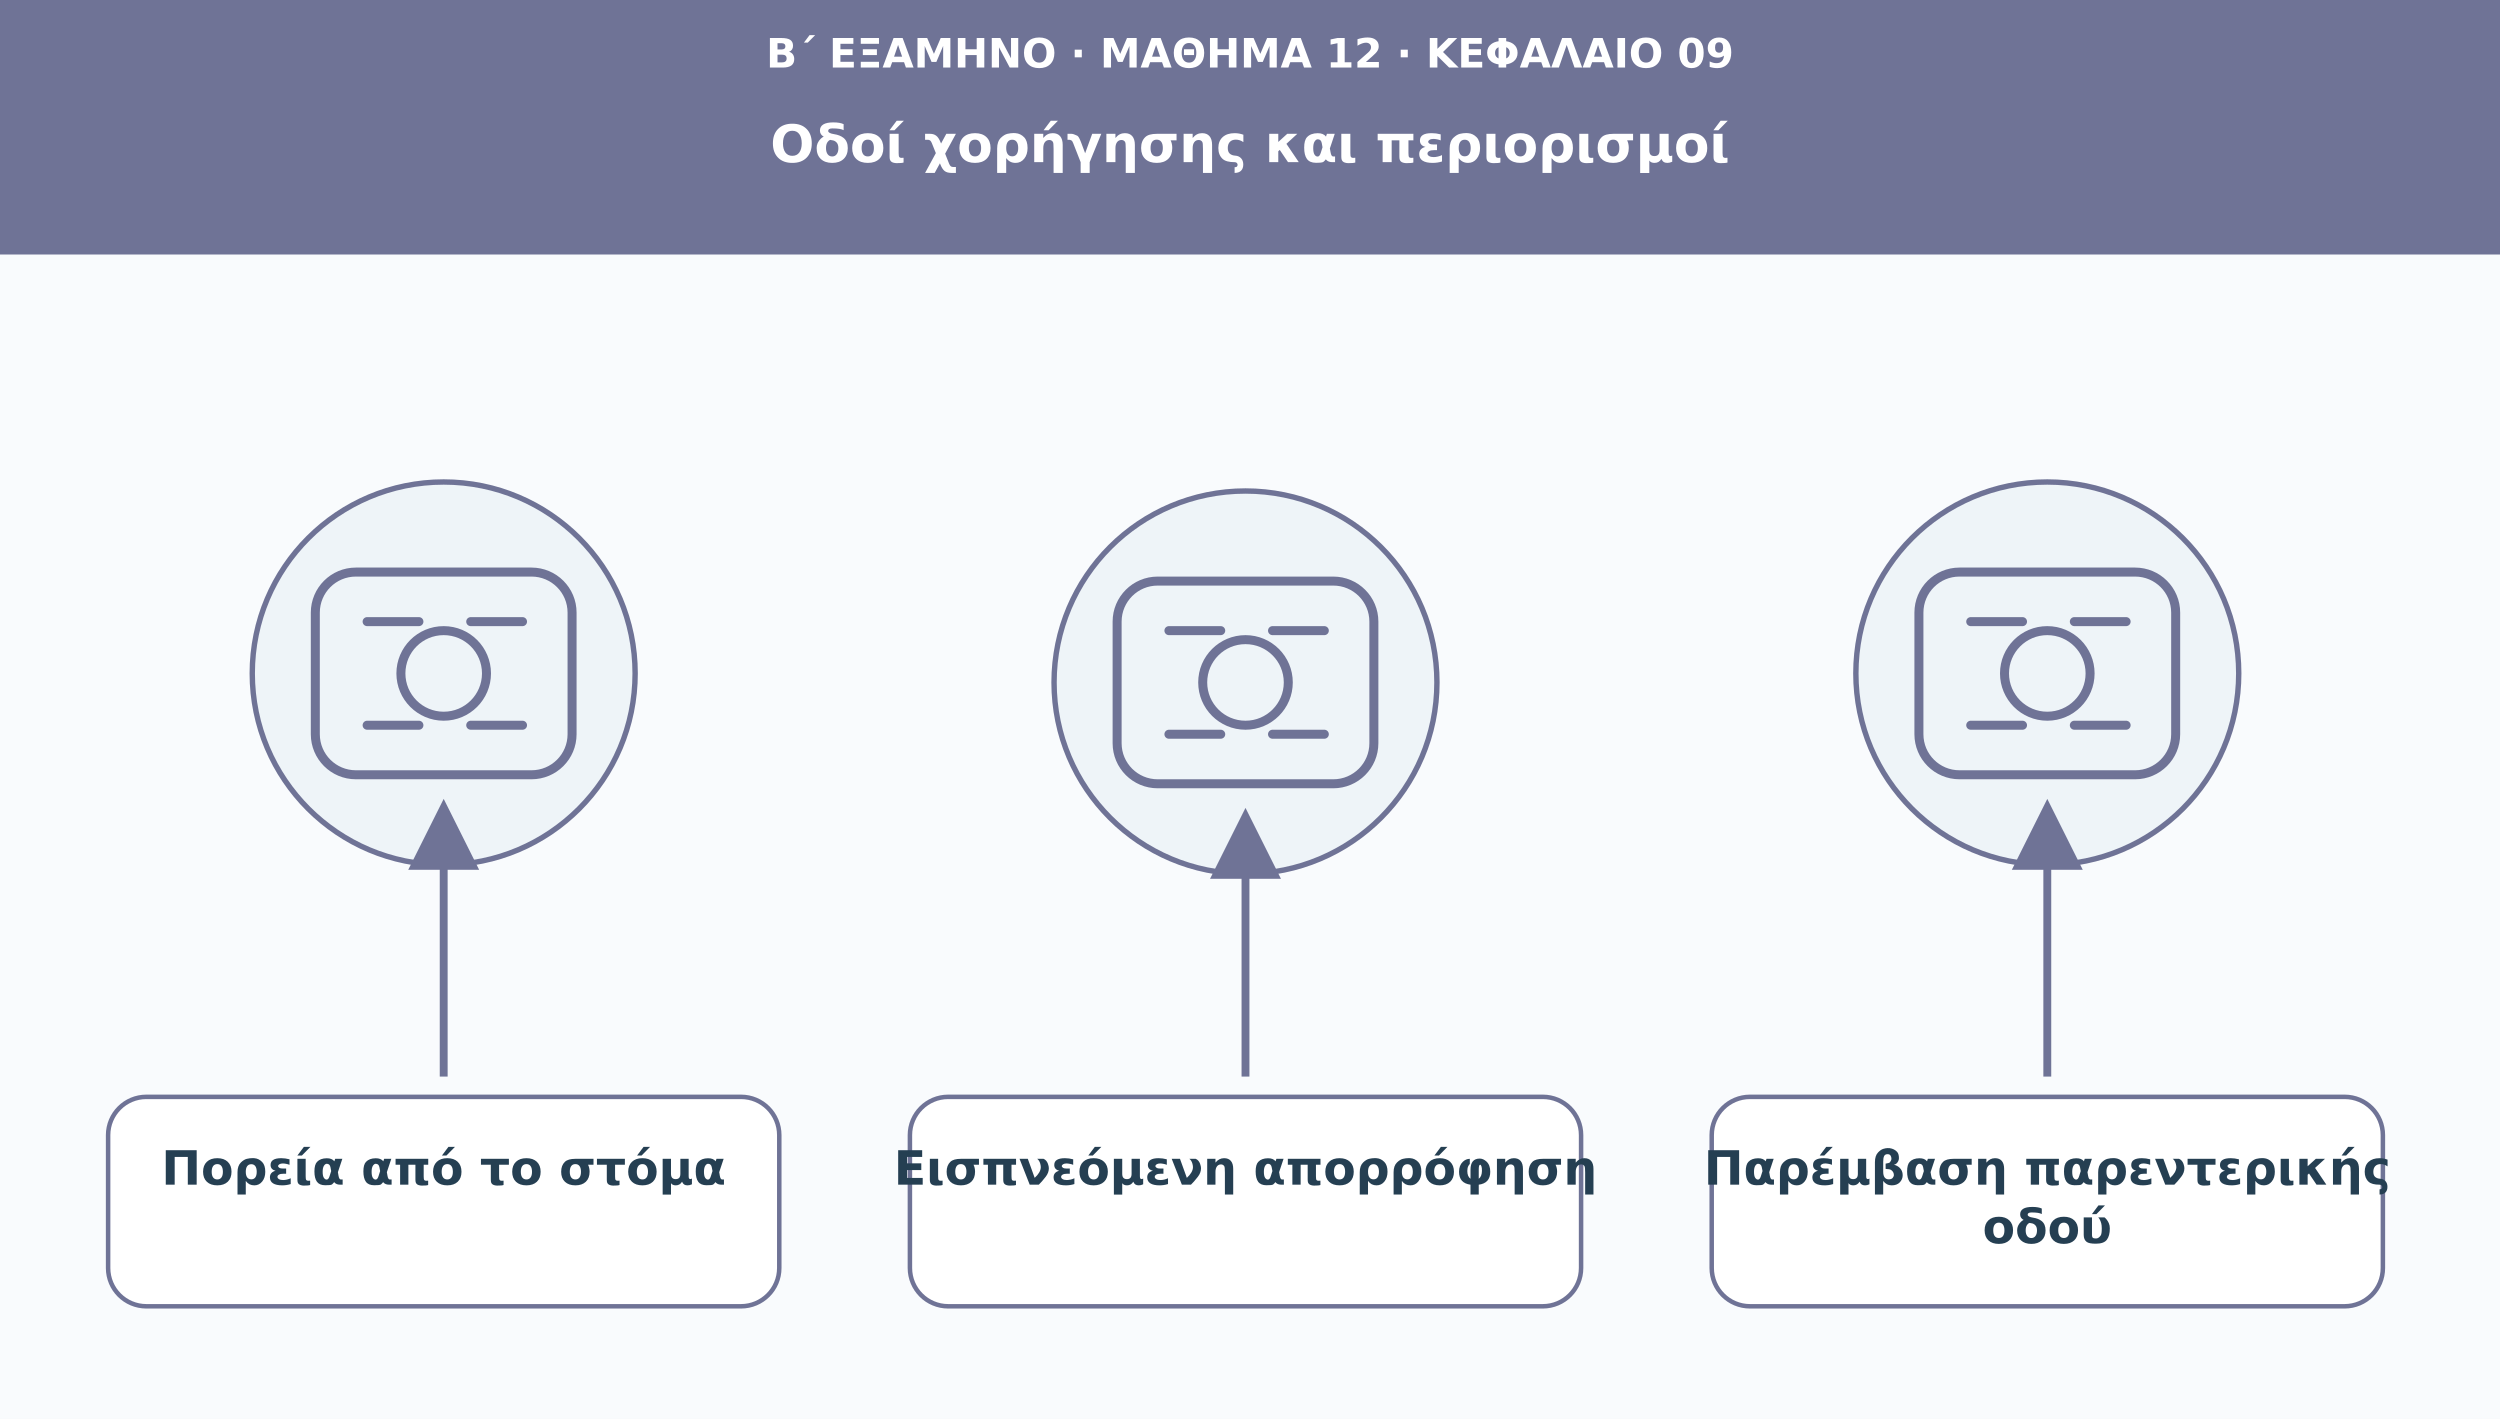
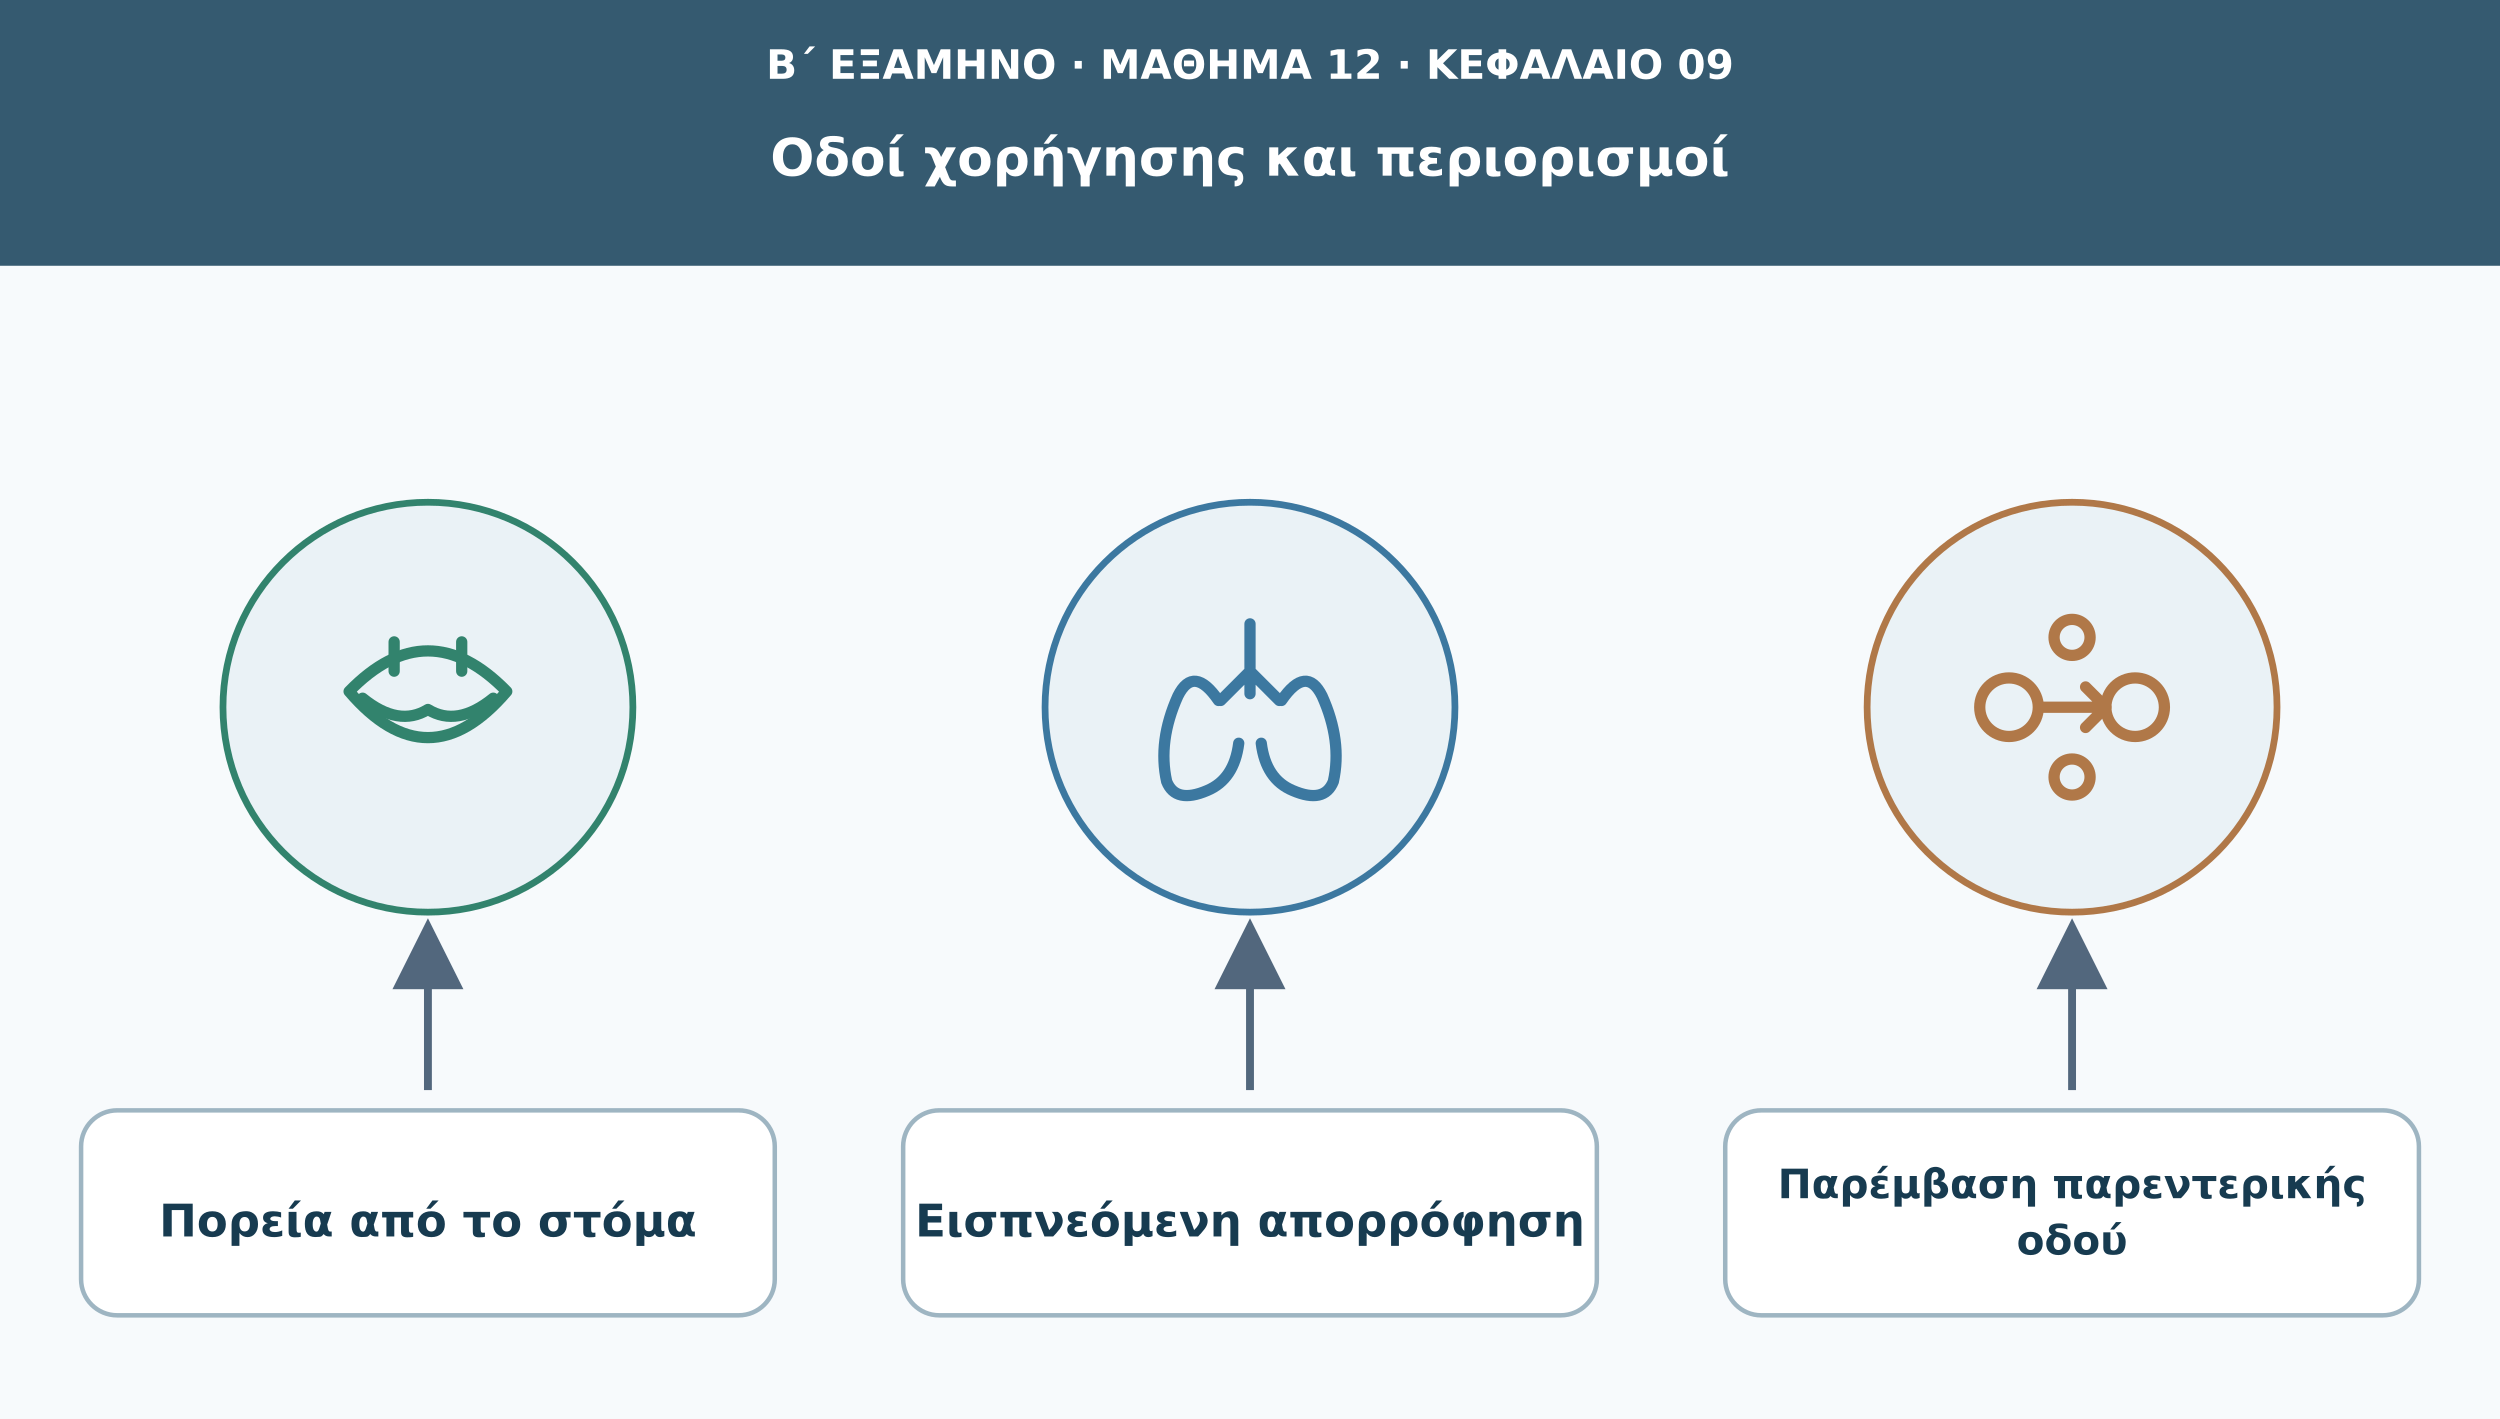
<svg xmlns="http://www.w3.org/2000/svg" viewBox="0 0 1110 630" role="img" aria-labelledby="t d">
  <defs>
    <marker id="arr" viewBox="0 0 10 10" markerWidth="9" markerHeight="9" refX="8" refY="5" orient="auto">
-       <path d="M0 0L10 5L0 10Z" fill="#6f7396" />
+       <path d="M0 0L10 5L0 10Z" fill="#52677d" />
    </marker>
  </defs>
-   <rect width="1110" height="630" fill="#f9fbfd" />
-   <rect width="1110" height="113" fill="#6f7396" />
-   <text x="555" y="30" font-family="DejaVu Sans,Arial,sans-serif" font-size="18" fill="#ffffff" font-weight="690" text-anchor="middle">Β΄ ΕΞΑΜΗΝΟ · ΜΑΘΗΜΑ 12 · ΚΕΦΑΛΑΙΟ 09</text>
-   <text x="555" y="72" font-family="DejaVu Sans,Arial,sans-serif" font-size="23" fill="#ffffff" font-weight="720" text-anchor="middle">Οδοί χορήγησης και περιορισμοί</text>
-   <circle cx="197" cy="299" r="85" fill="#eef4f8" stroke="#6f7396" stroke-width="2.4" />
-   <g transform="translate(197 299)" fill="none" stroke="#6f7396" stroke-width="4" stroke-linecap="round" stroke-linejoin="round">
-     <rect x="-57" y="-45" width="114" height="90" rx="18" />
-     <circle r="19" />
-     <path d="M-34-23h23m23 0h23m-69 46h23m23 0h23" />
+   <rect width="1110" height="630" fill="#f7fafc" />
+   <rect width="1110" height="118" fill="#355a70" />
+   <text x="555" y="35" font-family="DejaVu Sans,Arial,sans-serif" font-size="18" fill="#fff" font-weight="700" text-anchor="middle">Β΄ ΕΞΑΜΗΝΟ · ΜΑΘΗΜΑ 12 · ΚΕΦΑΛΑΙΟ 09</text>
+   <text x="555" y="78" font-family="DejaVu Sans,Arial,sans-serif" font-size="23" fill="#fff" font-weight="700" text-anchor="middle">Οδοί χορήγησης και περιορισμοί</text>
+   <circle cx="190" cy="314" r="91" fill="#eaf2f6" stroke="#32836d" stroke-width="3" />
+   <g transform="translate(190 314)" fill="none" stroke="#32836d" stroke-width="5" stroke-linecap="round" stroke-linejoin="round">
+     <path d="M-35-7q35-36 70 0-35 41-70 0Z" />
+     <path d="M-29-4q16 13 29 5 13 8 29-5" />
+     <path d="M-15-29v13m30-13v13" />
  </g>
-   <path d="M197 478L197 361" stroke="#6f7396" stroke-width="3.5" marker-end="url(#arr)" />
-   <rect x="48" y="487" width="298" height="93" rx="17" fill="#ffffff" stroke="#6f7396" stroke-width="2" />
-   <text x="197" y="526" font-family="DejaVu Sans,Arial,sans-serif" font-size="21" fill="#253f52" font-weight="700" text-anchor="middle">Πορεία από το στόμα</text>
-   <circle cx="553" cy="303" r="85" fill="#eef4f8" stroke="#6f7396" stroke-width="2.4" />
-   <g transform="translate(553 303)" fill="none" stroke="#6f7396" stroke-width="4" stroke-linecap="round" stroke-linejoin="round">
-     <rect x="-57" y="-45" width="114" height="90" rx="18" />
-     <circle r="19" />
-     <path d="M-34-23h23m23 0h23m-69 46h23m23 0h23" />
+   <path d="M190 484V414" stroke="#52677d" stroke-width="3.5" marker-end="url(#arr)" />
+   <rect x="36" y="493" width="308" height="91" rx="16" fill="#fff" stroke="#9eb5c2" stroke-width="2" />
+   <text x="190" y="549" font-family="DejaVu Sans,Arial,sans-serif" font-size="20" fill="#173b50" font-weight="700" text-anchor="middle">Πορεία από το στόμα</text>
+   <circle cx="555" cy="314" r="91" fill="#eaf2f6" stroke="#3c78a0" stroke-width="3" />
+   <g transform="translate(555 314)" fill="none" stroke="#3c78a0" stroke-width="5" stroke-linecap="round" stroke-linejoin="round">
+     <path d="M0-37v31m0-10-13 13m13-13 13 13" />
+     <path d="M-14-3q-11-16-18-2-9 20-5 38 4 10 18 4 12-5 14-21M14-3q11-16 18-2 9 20 5 38-4 10-18 4-12-5-14-21" />
  </g>
-   <path d="M553 478L553 365" stroke="#6f7396" stroke-width="3.5" marker-end="url(#arr)" />
-   <rect x="404" y="487" width="298" height="93" rx="17" fill="#ffffff" stroke="#6f7396" stroke-width="2" />
-   <text x="553" y="526" font-family="DejaVu Sans,Arial,sans-serif" font-size="21" fill="#253f52" font-weight="700" text-anchor="middle">Εισπνεόμενη απορρόφηση</text>
-   <circle cx="909" cy="299" r="85" fill="#eef4f8" stroke="#6f7396" stroke-width="2.4" />
-   <g transform="translate(909 299)" fill="none" stroke="#6f7396" stroke-width="4" stroke-linecap="round" stroke-linejoin="round">
-     <rect x="-57" y="-45" width="114" height="90" rx="18" />
-     <circle r="19" />
-     <path d="M-34-23h23m23 0h23m-69 46h23m23 0h23" />
+   <path d="M555 484V414" stroke="#52677d" stroke-width="3.5" marker-end="url(#arr)" />
+   <rect x="401" y="493" width="308" height="91" rx="16" fill="#fff" stroke="#9eb5c2" stroke-width="2" />
+   <text x="555" y="549" font-family="DejaVu Sans,Arial,sans-serif" font-size="20" fill="#173b50" font-weight="700" text-anchor="middle">Εισπνεόμενη απορρόφηση</text>
+   <circle cx="920" cy="314" r="91" fill="#eaf2f6" stroke="#b07848" stroke-width="3" />
+   <g transform="translate(920 314)" fill="none" stroke="#b07848" stroke-width="5" stroke-linecap="round" stroke-linejoin="round">
+     <circle cx="-28" cy="0" r="13" />
+     <circle cx="28" cy="0" r="13" />
+     <path d="M-13 0h26m-7-9 9 9-9 9" />
+     <circle cx="0" cy="-31" r="8" />
+     <circle cx="0" cy="31" r="8" />
  </g>
-   <path d="M909 478L909 361" stroke="#6f7396" stroke-width="3.5" marker-end="url(#arr)" />
-   <rect x="760" y="487" width="298" height="93" rx="17" fill="#ffffff" stroke="#6f7396" stroke-width="2" />
-   <text x="909" y="526" font-family="DejaVu Sans,Arial,sans-serif" font-size="21" fill="#253f52" font-weight="700" text-anchor="middle">Παρέμβαση παρεντερικής</text>
-   <text x="909" y="552" font-family="DejaVu Sans,Arial,sans-serif" font-size="21" fill="#253f52" font-weight="700" text-anchor="middle">οδού</text>
+   <path d="M920 484V414" stroke="#52677d" stroke-width="3.5" marker-end="url(#arr)" />
+   <rect x="766" y="493" width="308" height="91" rx="16" fill="#fff" stroke="#9eb5c2" stroke-width="2" />
+   <text x="920" y="532" font-family="DejaVu Sans,Arial,sans-serif" font-size="18" fill="#173b50" font-weight="700" text-anchor="middle">Παρέμβαση παρεντερικής</text>
+   <text x="920" y="557" font-family="DejaVu Sans,Arial,sans-serif" font-size="18" fill="#173b50" font-weight="700" text-anchor="middle">οδού</text>
</svg>
